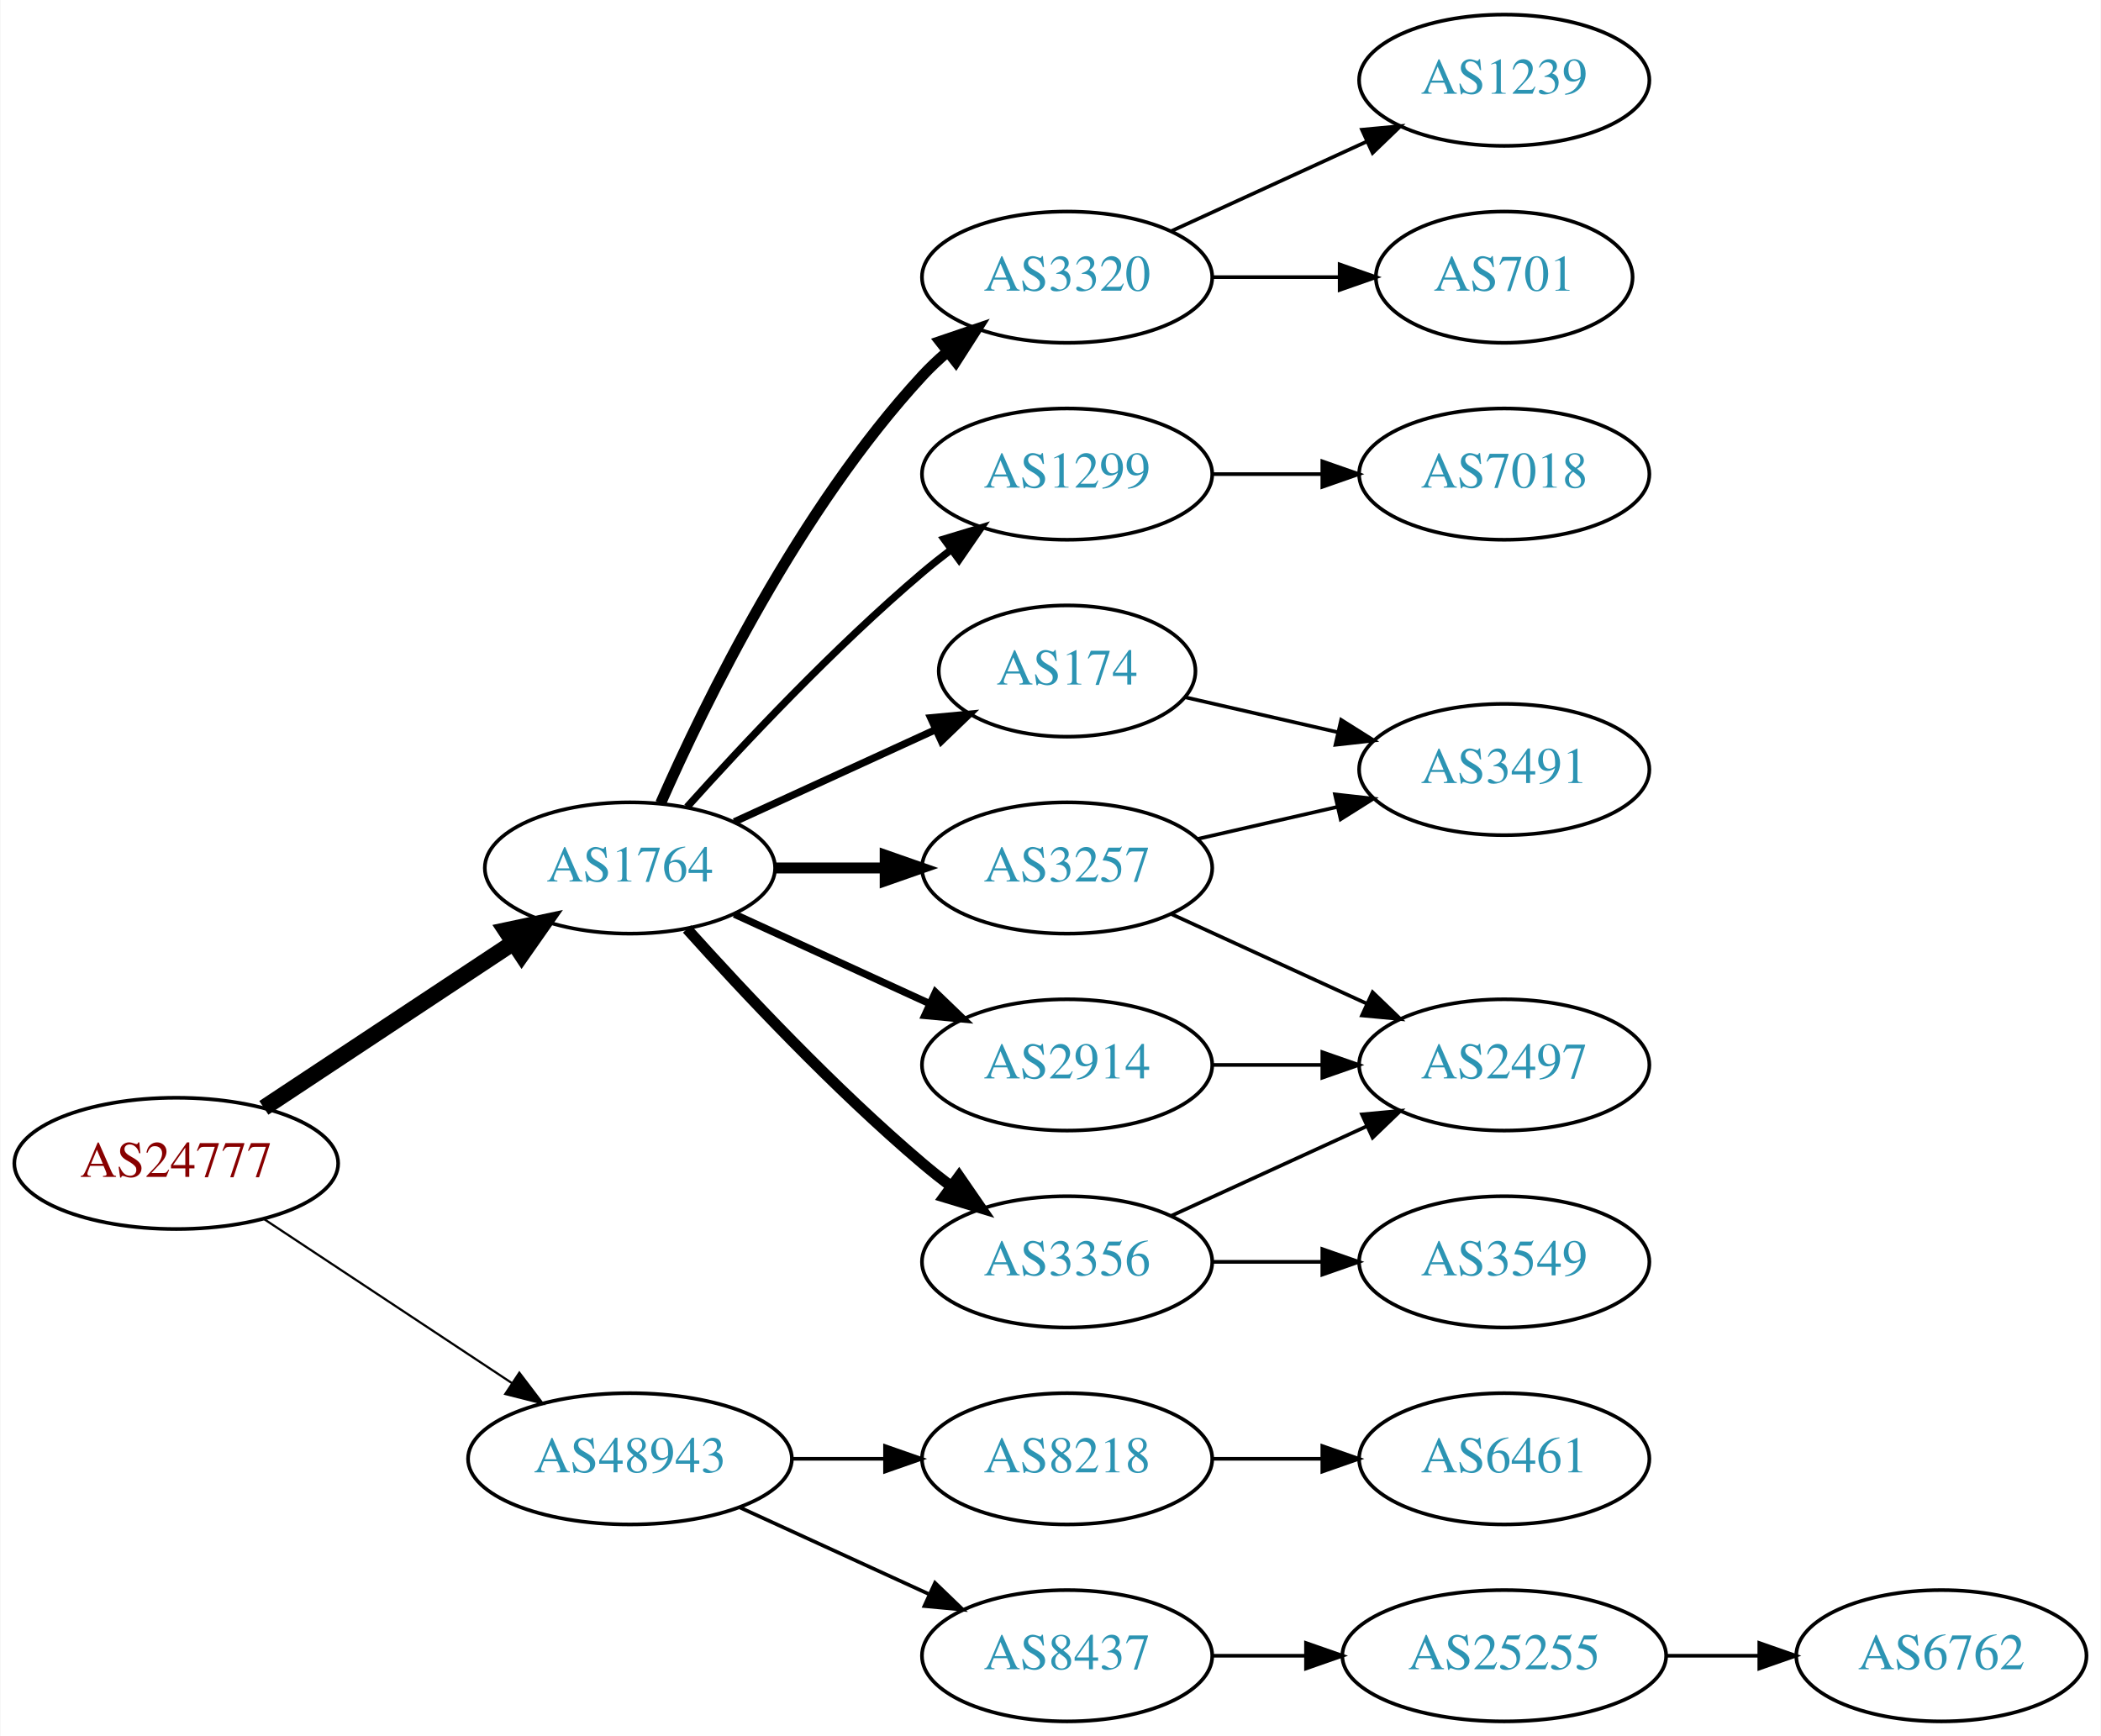
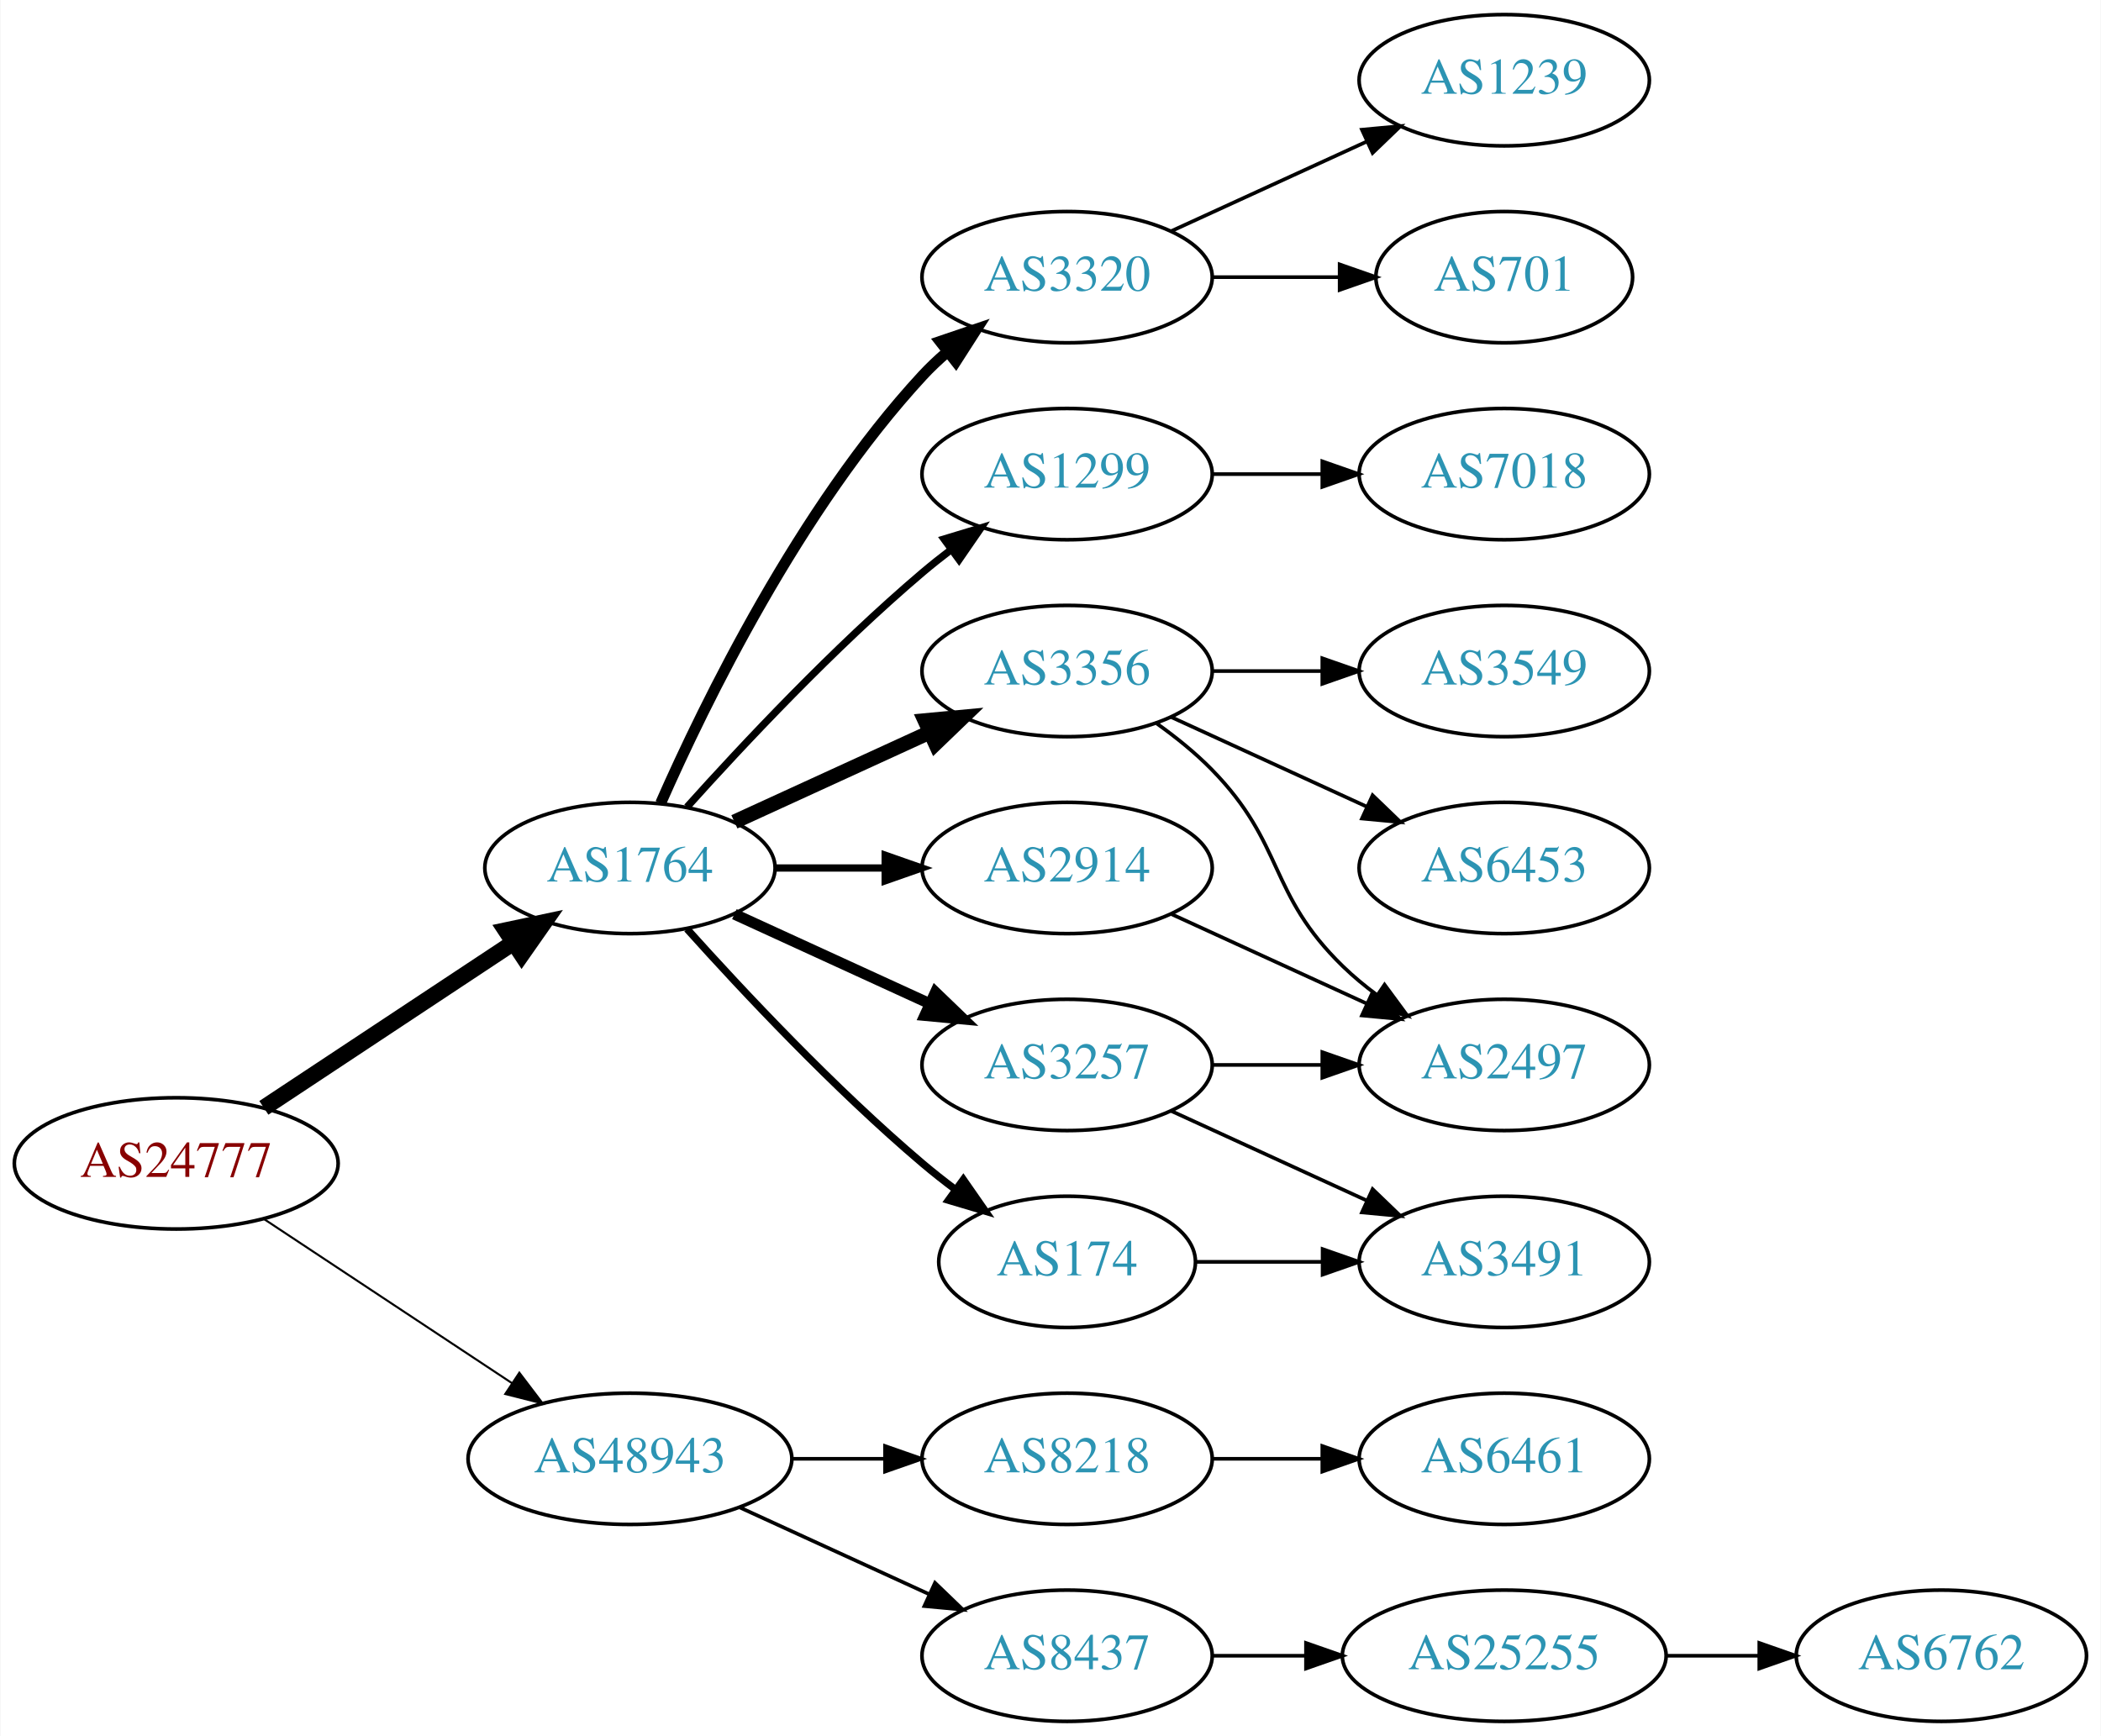
<svg xmlns="http://www.w3.org/2000/svg" xmlns:xlink="http://www.w3.org/1999/xlink" width="576pt" height="476pt" viewBox="0.00 0.00 575.76 476.00">
  <g id="graph0" class="graph" transform="scale(1 1) rotate(0) translate(4 472)">
    <polygon fill="white" stroke="none" points="-4,4 -4,-472 571.762,-472 571.762,4 -4,4" />
    <g id="node1" class="node">
      <g id="a_node1">
        <a xlink:href="/asn/24777" xlink:title="AS24777 ~ CTBTO-AS [AT]">
          <ellipse fill="#ffffff" stroke="black" cx="44.196" cy="-153" rx="44.393" ry="18" />
          <text text-anchor="middle" x="44.196" y="-149.3" font-family="Times,serif" font-size="14.00" fill="#880000">AS24777</text>
        </a>
      </g>
    </g>
    <g id="node2" class="node">
      <g id="a_node2">
        <a xlink:href="/asn/1764" xlink:title="AS1764 ~ NEXTLAYER-AS [AT]">
          <ellipse fill="#ffffff" stroke="black" cx="168.588" cy="-234" rx="39.794" ry="18" />
          <text text-anchor="middle" x="168.588" y="-230.3" font-family="Times,serif" font-size="14.00" fill="#2c94b3">AS1764</text>
        </a>
      </g>
    </g>
    <g id="edge1" class="edge">
      <path fill="none" stroke="black" stroke-width="4.5" d="M68.217,-168.235C87.571,-181.044 115.406,-199.466 136.696,-213.555" />
      <polygon fill="black" stroke="black" stroke-width="4.5" points="134.572,-216.871 145.084,-219.107 138.918,-210.304 134.572,-216.871" />
    </g>
    <g id="node3" class="node">
      <g id="a_node3">
        <a xlink:href="/asn/48943" xlink:title="AS48943 ~ KAPPER NETWORK-COMMUNICATIONS GmbH [AT]">
          <ellipse fill="#ffffff" stroke="black" cx="168.588" cy="-72" rx="44.393" ry="18" />
          <text text-anchor="middle" x="168.588" y="-68.3" font-family="Times,serif" font-size="14.00" fill="#2c94b3">AS48943</text>
        </a>
      </g>
    </g>
    <g id="edge2" class="edge">
-       <path fill="none" stroke="black" stroke-width="0.6" d="M68.217,-137.765C87.449,-125.037 115.056,-106.766 136.294,-92.711" />
-       <polygon fill="black" stroke="black" stroke-width="0.6" points="138.263,-95.605 144.67,-87.167 134.4,-89.767 138.263,-95.605" />
+       <path fill="none" stroke="black" stroke-width="0.562" d="M68.217,-137.765C87.449,-125.037 115.056,-106.766 136.294,-92.711" />
+       <polygon fill="black" stroke="black" stroke-width="0.562" points="138.263,-95.605 144.67,-87.167 134.4,-89.767 138.263,-95.605" />
    </g>
    <g id="node4" class="node">
      <g id="a_node4">
+         <a xlink:href="/asn/3257" xlink:title="AS3257 ~ GTT [DE]">
+           <ellipse fill="#ffffff" stroke="black" cx="288.431" cy="-180" rx="39.794" ry="18" />
+           <text text-anchor="middle" x="288.431" y="-176.3" font-family="Times,serif" font-size="14.00" fill="#2c94b3">AS3257</text>
+         </a>
+       </g>
+     </g>
+     <g id="edge3" class="edge">
+       <path fill="none" stroke="black" stroke-width="3" d="M197.217,-221.339C213.174,-214.027 233.445,-204.739 250.727,-196.819" />
+       <polygon fill="black" stroke="black" stroke-width="3" points="252.342,-199.929 259.975,-192.581 249.426,-193.565 252.342,-199.929" />
+     </g>
+     <g id="node5" class="node">
+       <g id="a_node5">
+         <a xlink:href="/asn/3320" xlink:title="AS3320 ~ DTAG [DE]">
+           <ellipse fill="#ffffff" stroke="black" cx="288.431" cy="-396" rx="39.794" ry="18" />
+           <text text-anchor="middle" x="288.431" y="-392.3" font-family="Times,serif" font-size="14.00" fill="#2c94b3">AS3320</text>
+         </a>
+       </g>
+     </g>
+     <g id="edge4" class="edge">
+       <path fill="none" stroke="black" stroke-width="3" d="M177.004,-251.761C189.072,-279.183 215.044,-332.473 248.784,-369 250.815,-371.198 253.054,-373.319 255.4,-375.34" />
+       <polygon fill="black" stroke="black" stroke-width="3" points="253.612,-378.386 263.644,-381.794 257.927,-372.874 253.612,-378.386" />
+     </g>
+     <g id="node6" class="node">
+       <g id="a_node6">
+         <a xlink:href="/asn/3356" xlink:title="AS3356 ~ Level 3 Parent, LLC [US]">
+           <ellipse fill="#ffffff" stroke="black" cx="288.431" cy="-288" rx="39.794" ry="18" />
+           <text text-anchor="middle" x="288.431" y="-284.3" font-family="Times,serif" font-size="14.00" fill="#2c94b3">AS3356</text>
+         </a>
+       </g>
+     </g>
+     <g id="edge5" class="edge">
+       <path fill="none" stroke="black" stroke-width="4" d="M197.217,-246.661C213.174,-253.973 233.445,-263.261 250.727,-271.181" />
+       <polygon fill="black" stroke="black" stroke-width="4" points="249.426,-274.435 259.975,-275.419 252.342,-268.071 249.426,-274.435" />
+     </g>
+     <g id="node7" class="node">
+       <g id="a_node7">
        <a xlink:href="/asn/1299" xlink:title="AS1299 ~ Telia Carrier [EU]">
          <ellipse fill="#ffffff" stroke="black" cx="288.431" cy="-342" rx="39.794" ry="18" />
          <text text-anchor="middle" x="288.431" y="-338.3" font-family="Times,serif" font-size="14.00" fill="#2c94b3">AS1299</text>
        </a>
      </g>
    </g>
-     <g id="edge3" class="edge">
+     <g id="edge6" class="edge">
      <path fill="none" stroke="black" stroke-width="2" d="M184.234,-250.725C199.535,-267.765 224.632,-294.523 248.784,-315 251.281,-317.117 253.942,-319.232 256.653,-321.293" />
      <polygon fill="black" stroke="black" stroke-width="2" points="254.69,-324.194 264.83,-327.266 258.819,-318.541 254.69,-324.194" />
    </g>
-     <g id="node5" class="node">
-       <g id="a_node5">
-         <a xlink:href="/asn/2914" xlink:title="AS2914 ~ NTT America, Inc. [US]">
-           <ellipse fill="#ffffff" stroke="black" cx="288.431" cy="-180" rx="39.794" ry="18" />
-           <text text-anchor="middle" x="288.431" y="-176.3" font-family="Times,serif" font-size="14.00" fill="#2c94b3">AS2914</text>
-         </a>
-       </g>
-     </g>
-     <g id="edge4" class="edge">
-       <path fill="none" stroke="black" stroke-width="2" d="M197.217,-221.339C213.174,-214.027 233.445,-204.739 250.727,-196.819" />
-       <polygon fill="black" stroke="black" stroke-width="2" points="252.342,-199.929 259.975,-192.581 249.426,-193.565 252.342,-199.929" />
-     </g>
-     <g id="node6" class="node">
-       <g id="a_node6">
-         <a xlink:href="/asn/3257" xlink:title="AS3257 ~ GTT [DE]">
-           <ellipse fill="#ffffff" stroke="black" cx="288.431" cy="-234" rx="39.794" ry="18" />
-           <text text-anchor="middle" x="288.431" y="-230.3" font-family="Times,serif" font-size="14.00" fill="#2c94b3">AS3257</text>
-         </a>
-       </g>
-     </g>
-     <g id="edge5" class="edge">
-       <path fill="none" stroke="black" stroke-width="3" d="M208.501,-234C218.054,-234 228.404,-234 238.367,-234" />
-       <polygon fill="black" stroke="black" stroke-width="3" points="238.559,-237.5 248.559,-234 238.559,-230.5 238.559,-237.5" />
-     </g>
-     <g id="node7" class="node">
-       <g id="a_node7">
-         <a xlink:href="/asn/3320" xlink:title="AS3320 ~ DTAG [DE]">
-           <ellipse fill="#ffffff" stroke="black" cx="288.431" cy="-396" rx="39.794" ry="18" />
-           <text text-anchor="middle" x="288.431" y="-392.3" font-family="Times,serif" font-size="14.00" fill="#2c94b3">AS3320</text>
-         </a>
-       </g>
-     </g>
-     <g id="edge6" class="edge">
-       <path fill="none" stroke="black" stroke-width="3" d="M177.004,-251.761C189.072,-279.183 215.044,-332.473 248.784,-369 250.815,-371.198 253.054,-373.319 255.4,-375.34" />
-       <polygon fill="black" stroke="black" stroke-width="3" points="253.612,-378.386 263.644,-381.794 257.927,-372.874 253.612,-378.386" />
-     </g>
    <g id="node8" class="node">
      <g id="a_node8">
-         <a xlink:href="/asn/3356" xlink:title="AS3356 ~ Level 3 Parent, LLC [US]">
-           <ellipse fill="#ffffff" stroke="black" cx="288.431" cy="-126" rx="39.794" ry="18" />
-           <text text-anchor="middle" x="288.431" y="-122.3" font-family="Times,serif" font-size="14.00" fill="#2c94b3">AS3356</text>
+         <a xlink:href="/asn/174" xlink:title="AS174 ~ Cogent Communications [US]">
+           <ellipse fill="#ffffff" stroke="black" cx="288.431" cy="-126" rx="35.194" ry="18" />
+           <text text-anchor="middle" x="288.431" y="-122.3" font-family="Times,serif" font-size="14.00" fill="#2c94b3">AS174</text>
        </a>
      </g>
    </g>
    <g id="edge7" class="edge">
-       <path fill="none" stroke="black" stroke-width="3" d="M184.234,-217.275C199.535,-200.235 224.632,-173.477 248.784,-153 251.281,-150.883 253.942,-148.768 256.653,-146.707" />
-       <polygon fill="black" stroke="black" stroke-width="3" points="258.819,-149.459 264.83,-140.734 254.69,-143.806 258.819,-149.459" />
+       <path fill="none" stroke="black" stroke-width="2" d="M184.234,-217.275C199.535,-200.235 224.632,-173.477 248.784,-153 251.637,-150.582 254.702,-148.167 257.813,-145.831" />
+       <polygon fill="black" stroke="black" stroke-width="2" points="259.986,-148.578 266.041,-139.884 255.886,-142.905 259.986,-148.578" />
    </g>
    <g id="node9" class="node">
      <g id="a_node9">
-         <a xlink:href="/asn/174" xlink:title="AS174 ~ Cogent Communications [US]">
-           <ellipse fill="#ffffff" stroke="black" cx="288.431" cy="-288" rx="35.194" ry="18" />
-           <text text-anchor="middle" x="288.431" y="-284.3" font-family="Times,serif" font-size="14.00" fill="#2c94b3">AS174</text>
+         <a xlink:href="/asn/2914" xlink:title="AS2914 ~ NTT America, Inc. [US]">
+           <ellipse fill="#ffffff" stroke="black" cx="288.431" cy="-234" rx="39.794" ry="18" />
+           <text text-anchor="middle" x="288.431" y="-230.3" font-family="Times,serif" font-size="14.00" fill="#2c94b3">AS2914</text>
        </a>
      </g>
    </g>
    <g id="edge8" class="edge">
-       <path fill="none" stroke="black" stroke-width="2" d="M197.217,-246.661C213.633,-254.183 234.615,-263.798 252.212,-271.861" />
-       <polygon fill="black" stroke="black" stroke-width="2" points="251.04,-275.174 261.589,-276.158 253.956,-268.811 251.04,-275.174" />
-     </g>
-     <g id="node16" class="node">
-       <g id="a_node16">
+       <path fill="none" stroke="black" stroke-width="2" d="M208.501,-234C218.054,-234 228.404,-234 238.367,-234" />
+       <polygon fill="black" stroke="black" stroke-width="2" points="238.559,-237.5 248.559,-234 238.559,-230.5 238.559,-237.5" />
+     </g>
+     <g id="node17" class="node">
+       <g id="a_node17">
        <a xlink:href="/asn/8218" xlink:title="AS8218 ~ legacy Neotelecoms [FR]">
          <ellipse fill="#ffffff" stroke="black" cx="288.431" cy="-72" rx="39.794" ry="18" />
          <text text-anchor="middle" x="288.431" y="-68.3" font-family="Times,serif" font-size="14.00" fill="#2c94b3">AS8218</text>
        </a>
      </g>
    </g>
-     <g id="edge18" class="edge">
+     <g id="edge19" class="edge">
      <path fill="none" stroke="black" d="M212.799,-72C221.112,-72 229.875,-72 238.357,-72" />
      <polygon fill="black" stroke="black" points="238.516,-75.5 248.516,-72 238.516,-68.5 238.516,-75.5" />
    </g>
-     <g id="node17" class="node">
-       <g id="a_node17">
+     <g id="node18" class="node">
+       <g id="a_node18">
        <a xlink:href="/asn/8437" xlink:title="AS8437 ~ Hutchison Drei Austria GmbH [AT]">
          <ellipse fill="#ffffff" stroke="black" cx="288.431" cy="-18" rx="39.794" ry="18" />
          <text text-anchor="middle" x="288.431" y="-14.3" font-family="Times,serif" font-size="14.00" fill="#2c94b3">AS8437</text>
        </a>
      </g>
    </g>
-     <g id="edge19" class="edge">
+     <g id="edge20" class="edge">
      <path fill="none" stroke="black" d="M198.718,-58.652C214.329,-51.498 233.727,-42.609 250.399,-34.969" />
      <polygon fill="black" stroke="black" points="252.218,-37.986 259.851,-30.638 249.302,-31.622 252.218,-37.986" />
    </g>
-     <g id="node14" class="node">
-       <g id="a_node14">
-         <a xlink:href="/asn/7018" xlink:title="AS7018 ~ AT&amp;T Services, Inc. [US]">
-           <ellipse fill="#ffffff" stroke="black" cx="408.273" cy="-342" rx="39.794" ry="18" />
-           <text text-anchor="middle" x="408.273" y="-338.3" font-family="Times,serif" font-size="14.00" fill="#2c94b3">AS7018</text>
-         </a>
-       </g>
-     </g>
-     <g id="edge13" class="edge">
-       <path fill="none" stroke="black" d="M328.343,-342C337.897,-342 348.246,-342 358.209,-342" />
-       <polygon fill="black" stroke="black" points="358.402,-345.5 368.402,-342 358.402,-338.5 358.402,-345.5" />
-     </g>
-     <g id="node10" class="node">
-       <g id="a_node10">
+     <g id="node11" class="node">
+       <g id="a_node11">
        <a xlink:href="/asn/2497" xlink:title="AS2497 ~ Internet Initiative Japan Inc. [JP]">
          <ellipse fill="#ffffff" stroke="black" cx="408.273" cy="-180" rx="39.794" ry="18" />
          <text text-anchor="middle" x="408.273" y="-176.3" font-family="Times,serif" font-size="14.00" fill="#2c94b3">AS2497</text>
        </a>
      </g>
    </g>
-     <g id="edge17" class="edge">
+     <g id="edge15" class="edge">
      <path fill="none" stroke="black" d="M328.343,-180C337.897,-180 348.246,-180 358.209,-180" />
      <polygon fill="black" stroke="black" points="358.402,-183.5 368.402,-180 358.402,-176.5 358.402,-183.5" />
    </g>
-     <g id="edge9" class="edge">
-       <path fill="none" stroke="black" d="M317.06,-221.339C333.017,-214.027 353.287,-204.739 370.57,-196.819" />
-       <polygon fill="black" stroke="black" points="372.185,-199.929 379.818,-192.581 369.269,-193.565 372.185,-199.929" />
-     </g>
-     <g id="node11" class="node">
-       <g id="a_node11">
+     <g id="node15" class="node">
+       <g id="a_node15">
        <a xlink:href="/asn/3491" xlink:title="AS3491 ~ PCCW Global, Inc. [US]">
-           <ellipse fill="#ffffff" stroke="black" cx="408.273" cy="-261" rx="39.794" ry="18" />
-           <text text-anchor="middle" x="408.273" y="-257.3" font-family="Times,serif" font-size="14.00" fill="#2c94b3">AS3491</text>
-         </a>
-       </g>
-     </g>
-     <g id="edge10" class="edge">
-       <path fill="none" stroke="black" d="M324.15,-241.955C336.15,-244.704 349.771,-247.825 362.463,-250.733" />
-       <polygon fill="black" stroke="black" points="361.866,-254.187 372.395,-253.009 363.429,-247.364 361.866,-254.187" />
-     </g>
-     <g id="node12" class="node">
-       <g id="a_node12">
-         <a xlink:href="/asn/1239" xlink:title="AS1239 ~ Sprint [US]">
-           <ellipse fill="#ffffff" stroke="black" cx="408.273" cy="-450" rx="39.794" ry="18" />
-           <text text-anchor="middle" x="408.273" y="-446.3" font-family="Times,serif" font-size="14.00" fill="#2c94b3">AS1239</text>
-         </a>
-       </g>
-     </g>
-     <g id="edge11" class="edge">
-       <path fill="none" stroke="black" d="M317.06,-408.661C333.017,-415.973 353.287,-425.261 370.57,-433.181" />
-       <polygon fill="black" stroke="black" points="369.269,-436.435 379.818,-437.419 372.185,-430.071 369.269,-436.435" />
+           <ellipse fill="#ffffff" stroke="black" cx="408.273" cy="-126" rx="39.794" ry="18" />
+           <text text-anchor="middle" x="408.273" y="-122.3" font-family="Times,serif" font-size="14.00" fill="#2c94b3">AS3491</text>
+         </a>
+       </g>
+     </g>
+     <g id="edge14" class="edge">
+       <path fill="none" stroke="black" d="M317.06,-167.339C333.017,-160.027 353.287,-150.739 370.57,-142.819" />
+       <polygon fill="black" stroke="black" points="372.185,-145.929 379.818,-138.581 369.269,-139.565 372.185,-145.929" />
    </g>
    <g id="node13" class="node">
      <g id="a_node13">
        <a xlink:href="/asn/701" xlink:title="AS701 ~ UUNET [US]">
          <ellipse fill="#ffffff" stroke="black" cx="408.273" cy="-396" rx="35.194" ry="18" />
          <text text-anchor="middle" x="408.273" y="-392.3" font-family="Times,serif" font-size="14.00" fill="#2c94b3">AS701</text>
        </a>
      </g>
    </g>
    <g id="edge12" class="edge">
      <path fill="none" stroke="black" d="M328.343,-396C339.43,-396 351.59,-396 362.972,-396" />
      <polygon fill="black" stroke="black" points="363.154,-399.5 373.154,-396 363.154,-392.5 363.154,-399.5" />
    </g>
-     <g id="edge14" class="edge">
-       <path fill="none" stroke="black" d="M317.06,-138.661C333.017,-145.973 353.287,-155.261 370.57,-163.181" />
-       <polygon fill="black" stroke="black" points="369.269,-166.435 379.818,-167.419 372.185,-160.071 369.269,-166.435" />
-     </g>
-     <g id="node15" class="node">
-       <g id="a_node15">
+     <g id="node14" class="node">
+       <g id="a_node14">
+         <a xlink:href="/asn/1239" xlink:title="AS1239 ~ Sprint [US]">
+           <ellipse fill="#ffffff" stroke="black" cx="408.273" cy="-450" rx="39.794" ry="18" />
+           <text text-anchor="middle" x="408.273" y="-446.3" font-family="Times,serif" font-size="14.00" fill="#2c94b3">AS1239</text>
+         </a>
+       </g>
+     </g>
+     <g id="edge13" class="edge">
+       <path fill="none" stroke="black" d="M317.06,-408.661C333.017,-415.973 353.287,-425.261 370.57,-433.181" />
+       <polygon fill="black" stroke="black" points="369.269,-436.435 379.818,-437.419 372.185,-430.071 369.269,-436.435" />
+     </g>
+     <g id="node10" class="node">
+       <g id="a_node10">
        <a xlink:href="/asn/3549" xlink:title="AS3549 ~ Level 3 Parent, LLC [US]">
-           <ellipse fill="#ffffff" stroke="black" cx="408.273" cy="-126" rx="39.794" ry="18" />
-           <text text-anchor="middle" x="408.273" y="-122.3" font-family="Times,serif" font-size="14.00" fill="#2c94b3">AS3549</text>
-         </a>
-       </g>
-     </g>
-     <g id="edge15" class="edge">
-       <path fill="none" stroke="black" d="M328.343,-126C337.897,-126 348.246,-126 358.209,-126" />
-       <polygon fill="black" stroke="black" points="358.402,-129.5 368.402,-126 358.402,-122.5 358.402,-129.5" />
+           <ellipse fill="#ffffff" stroke="black" cx="408.273" cy="-288" rx="39.794" ry="18" />
+           <text text-anchor="middle" x="408.273" y="-284.3" font-family="Times,serif" font-size="14.00" fill="#2c94b3">AS3549</text>
+         </a>
+       </g>
+     </g>
+     <g id="edge9" class="edge">
+       <path fill="none" stroke="black" d="M328.343,-288C337.897,-288 348.246,-288 358.209,-288" />
+       <polygon fill="black" stroke="black" points="358.402,-291.5 368.402,-288 358.402,-284.5 358.402,-291.5" />
+     </g>
+     <g id="edge10" class="edge">
+       <path fill="none" stroke="black" d="M313.025,-273.611C318.281,-269.852 323.613,-265.563 328.077,-261 348.25,-240.383 343.384,-227.094 364.077,-207 366.922,-204.237 370.096,-201.614 373.396,-199.166" />
+       <polygon fill="black" stroke="black" points="375.462,-201.994 381.744,-193.462 371.513,-196.214 375.462,-201.994" />
+     </g>
+     <g id="node12" class="node">
+       <g id="a_node12">
+         <a xlink:href="/asn/6453" xlink:title="AS6453 ~ TATA COMMUNICATIONS (AMERICA) INC [US]">
+           <ellipse fill="#ffffff" stroke="black" cx="408.273" cy="-234" rx="39.794" ry="18" />
+           <text text-anchor="middle" x="408.273" y="-230.3" font-family="Times,serif" font-size="14.00" fill="#2c94b3">AS6453</text>
+         </a>
+       </g>
+     </g>
+     <g id="edge11" class="edge">
+       <path fill="none" stroke="black" d="M317.06,-275.339C333.017,-268.027 353.287,-258.739 370.57,-250.819" />
+       <polygon fill="black" stroke="black" points="372.185,-253.929 379.818,-246.581 369.269,-247.565 372.185,-253.929" />
+     </g>
+     <g id="node16" class="node">
+       <g id="a_node16">
+         <a xlink:href="/asn/7018" xlink:title="AS7018 ~ AT&amp;T Services, Inc. [US]">
+           <ellipse fill="#ffffff" stroke="black" cx="408.273" cy="-342" rx="39.794" ry="18" />
+           <text text-anchor="middle" x="408.273" y="-338.3" font-family="Times,serif" font-size="14.00" fill="#2c94b3">AS7018</text>
+         </a>
+       </g>
+     </g>
+     <g id="edge18" class="edge">
+       <path fill="none" stroke="black" d="M328.343,-342C337.897,-342 348.246,-342 358.209,-342" />
+       <polygon fill="black" stroke="black" points="358.402,-345.5 368.402,-342 358.402,-338.5 358.402,-345.5" />
+     </g>
+     <g id="edge17" class="edge">
+       <path fill="none" stroke="black" d="M323.833,-126C334.657,-126 346.824,-126 358.451,-126" />
+       <polygon fill="black" stroke="black" points="358.482,-129.5 368.482,-126 358.482,-122.5 358.482,-129.5" />
    </g>
    <g id="edge16" class="edge">
-       <path fill="none" stroke="black" d="M320.701,-280.835C333.54,-277.894 348.645,-274.433 362.612,-271.233" />
-       <polygon fill="black" stroke="black" points="363.567,-274.605 372.533,-268.96 362.004,-267.781 363.567,-274.605" />
-     </g>
-     <g id="node18" class="node">
-       <g id="a_node18">
+       <path fill="none" stroke="black" d="M317.06,-221.339C333.017,-214.027 353.287,-204.739 370.57,-196.819" />
+       <polygon fill="black" stroke="black" points="372.185,-199.929 379.818,-192.581 369.269,-193.565 372.185,-199.929" />
+     </g>
+     <g id="node19" class="node">
+       <g id="a_node19">
        <a xlink:href="/asn/6461" xlink:title="AS6461 ~ Zayo Bandwidth [US]">
          <ellipse fill="#ffffff" stroke="black" cx="408.273" cy="-72" rx="39.794" ry="18" />
          <text text-anchor="middle" x="408.273" y="-68.3" font-family="Times,serif" font-size="14.00" fill="#2c94b3">AS6461</text>
        </a>
      </g>
    </g>
-     <g id="edge20" class="edge">
+     <g id="edge21" class="edge">
      <path fill="none" stroke="black" d="M328.343,-72C337.897,-72 348.246,-72 358.209,-72" />
      <polygon fill="black" stroke="black" points="358.402,-75.5 368.402,-72 358.402,-68.5 358.402,-75.5" />
    </g>
-     <g id="node19" class="node">
-       <g id="a_node19">
+     <g id="node20" class="node">
+       <g id="a_node20">
        <a xlink:href="/asn/25255" xlink:title="AS25255 ~ ==&gt; TELE2 AUSTRIA &lt;== [AT]">
          <ellipse fill="#ffffff" stroke="black" cx="408.273" cy="-18" rx="44.393" ry="18" />
          <text text-anchor="middle" x="408.273" y="-14.3" font-family="Times,serif" font-size="14.00" fill="#2c94b3">AS25255</text>
        </a>
      </g>
    </g>
-     <g id="edge21" class="edge">
+     <g id="edge22" class="edge">
      <path fill="none" stroke="black" d="M328.343,-18C336.446,-18 345.121,-18 353.648,-18" />
      <polygon fill="black" stroke="black" points="353.925,-21.5 363.925,-18 353.925,-14.5 353.925,-21.5" />
    </g>
-     <g id="node20" class="node">
-       <g id="a_node20">
+     <g id="node21" class="node">
+       <g id="a_node21">
        <a xlink:href="/asn/6762" xlink:title="AS6762 ~ TELECOM ITALIA SPARKLE S.p.A. [IT]">
          <ellipse fill="#ffffff" stroke="black" cx="528.116" cy="-18" rx="39.794" ry="18" />
          <text text-anchor="middle" x="528.116" y="-14.3" font-family="Times,serif" font-size="14.00" fill="#2c94b3">AS6762</text>
        </a>
      </g>
    </g>
-     <g id="edge22" class="edge">
+     <g id="edge23" class="edge">
      <path fill="none" stroke="black" d="M452.484,-18C460.797,-18 469.56,-18 478.042,-18" />
      <polygon fill="black" stroke="black" points="478.201,-21.5 488.201,-18 478.201,-14.5 478.201,-21.5" />
    </g>
  </g>
</svg>
